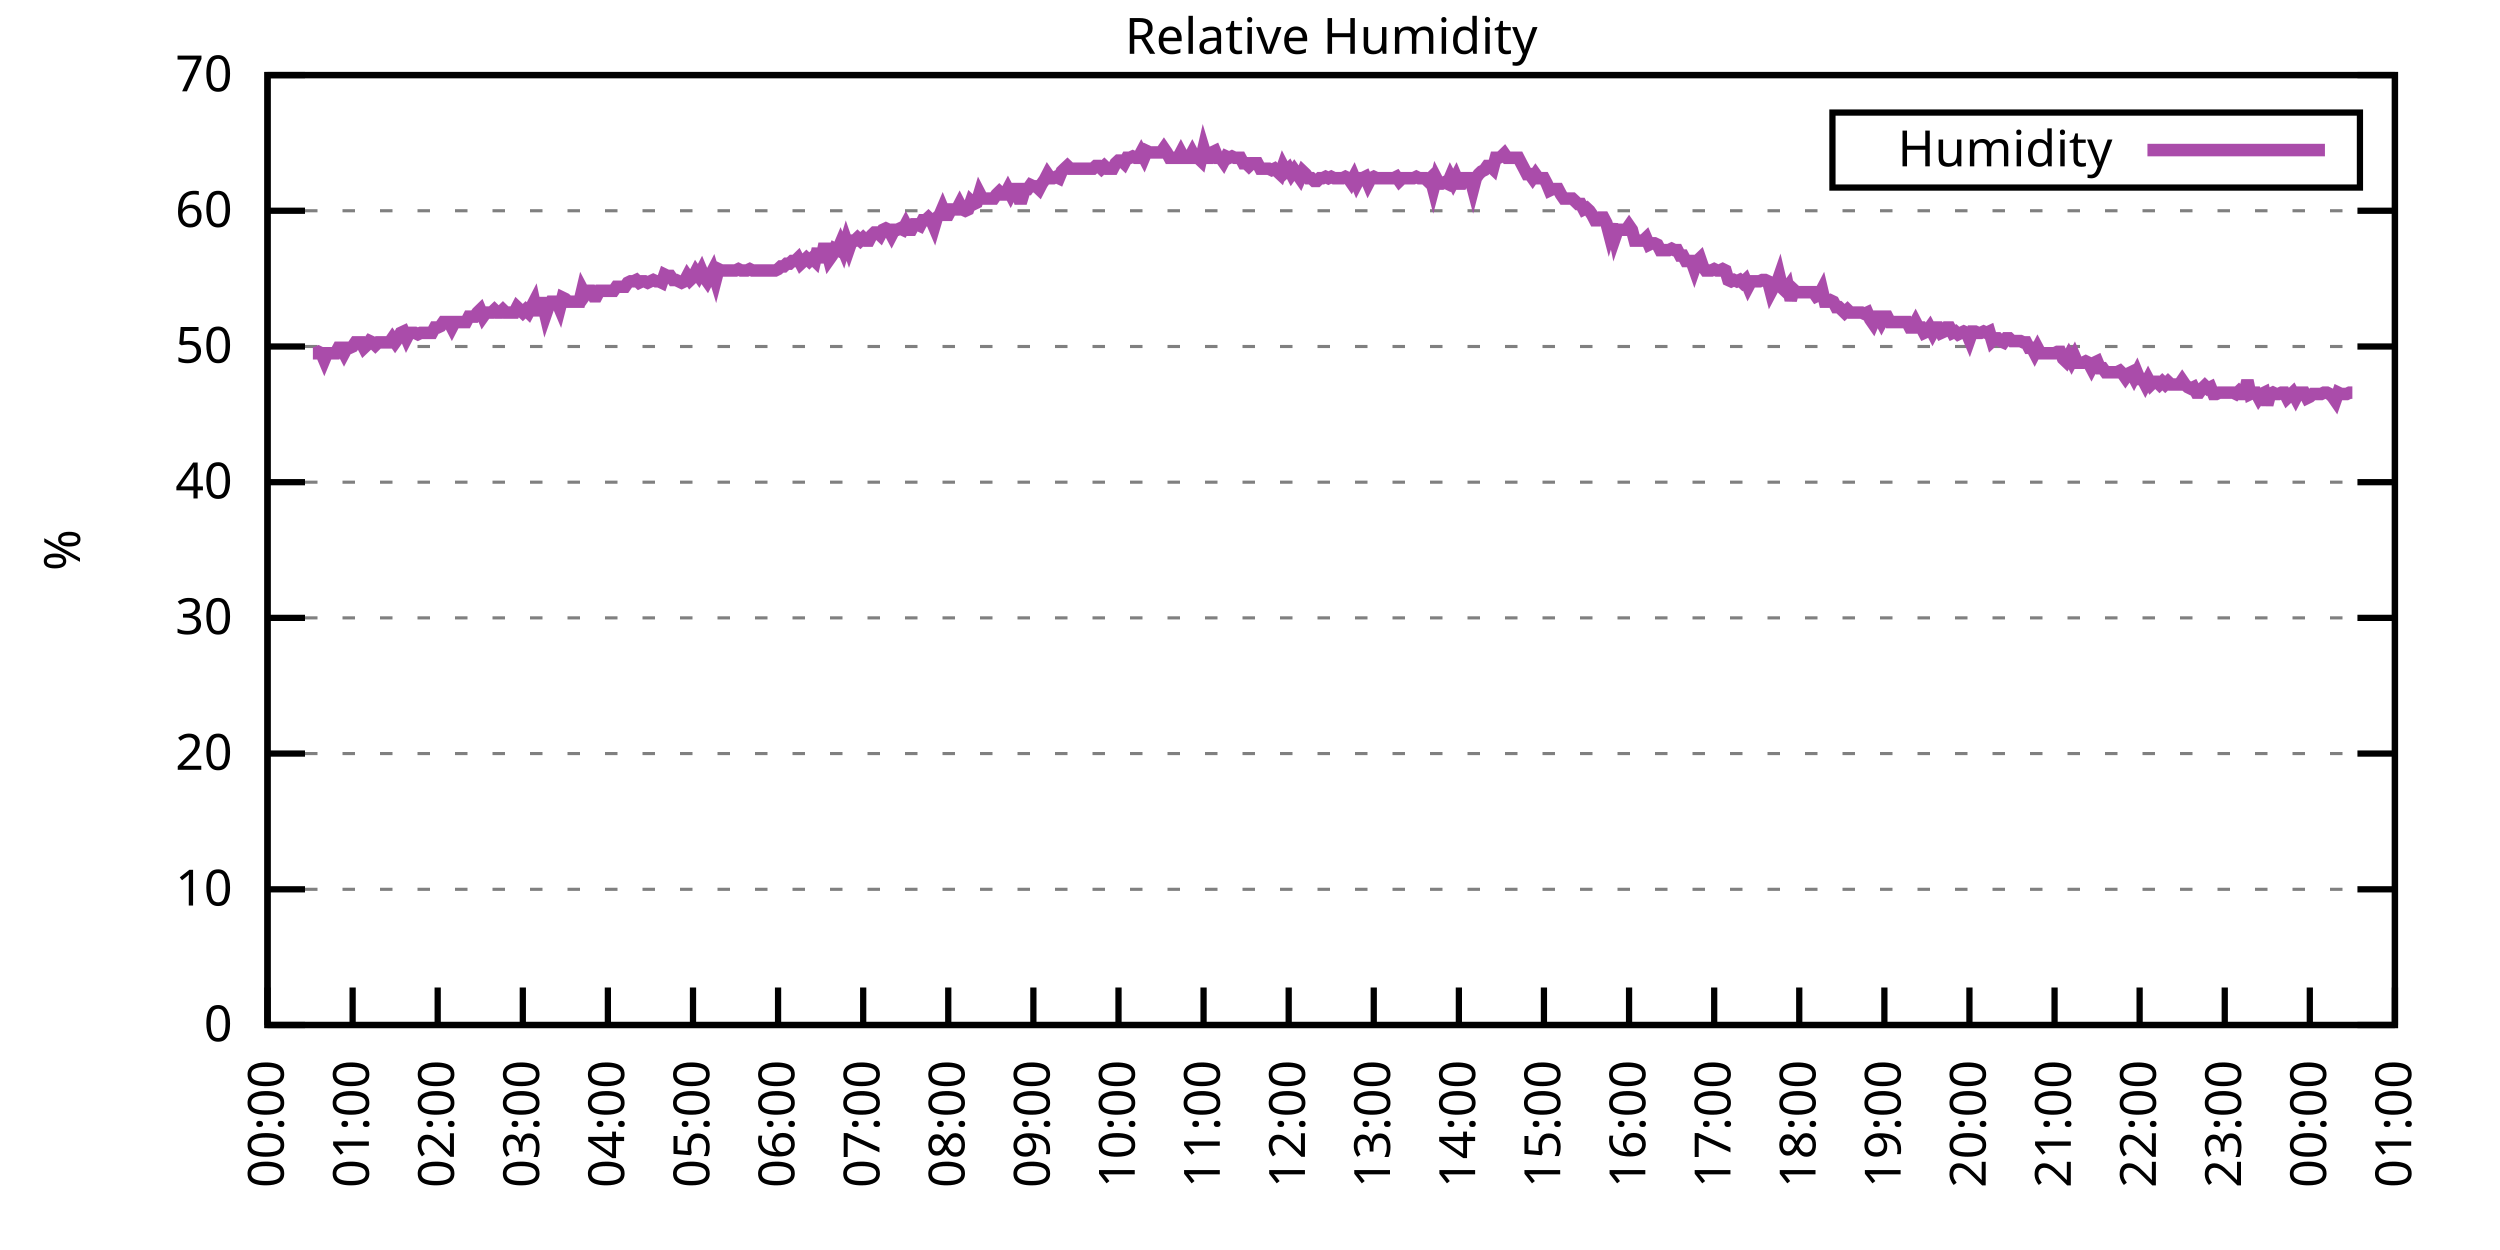
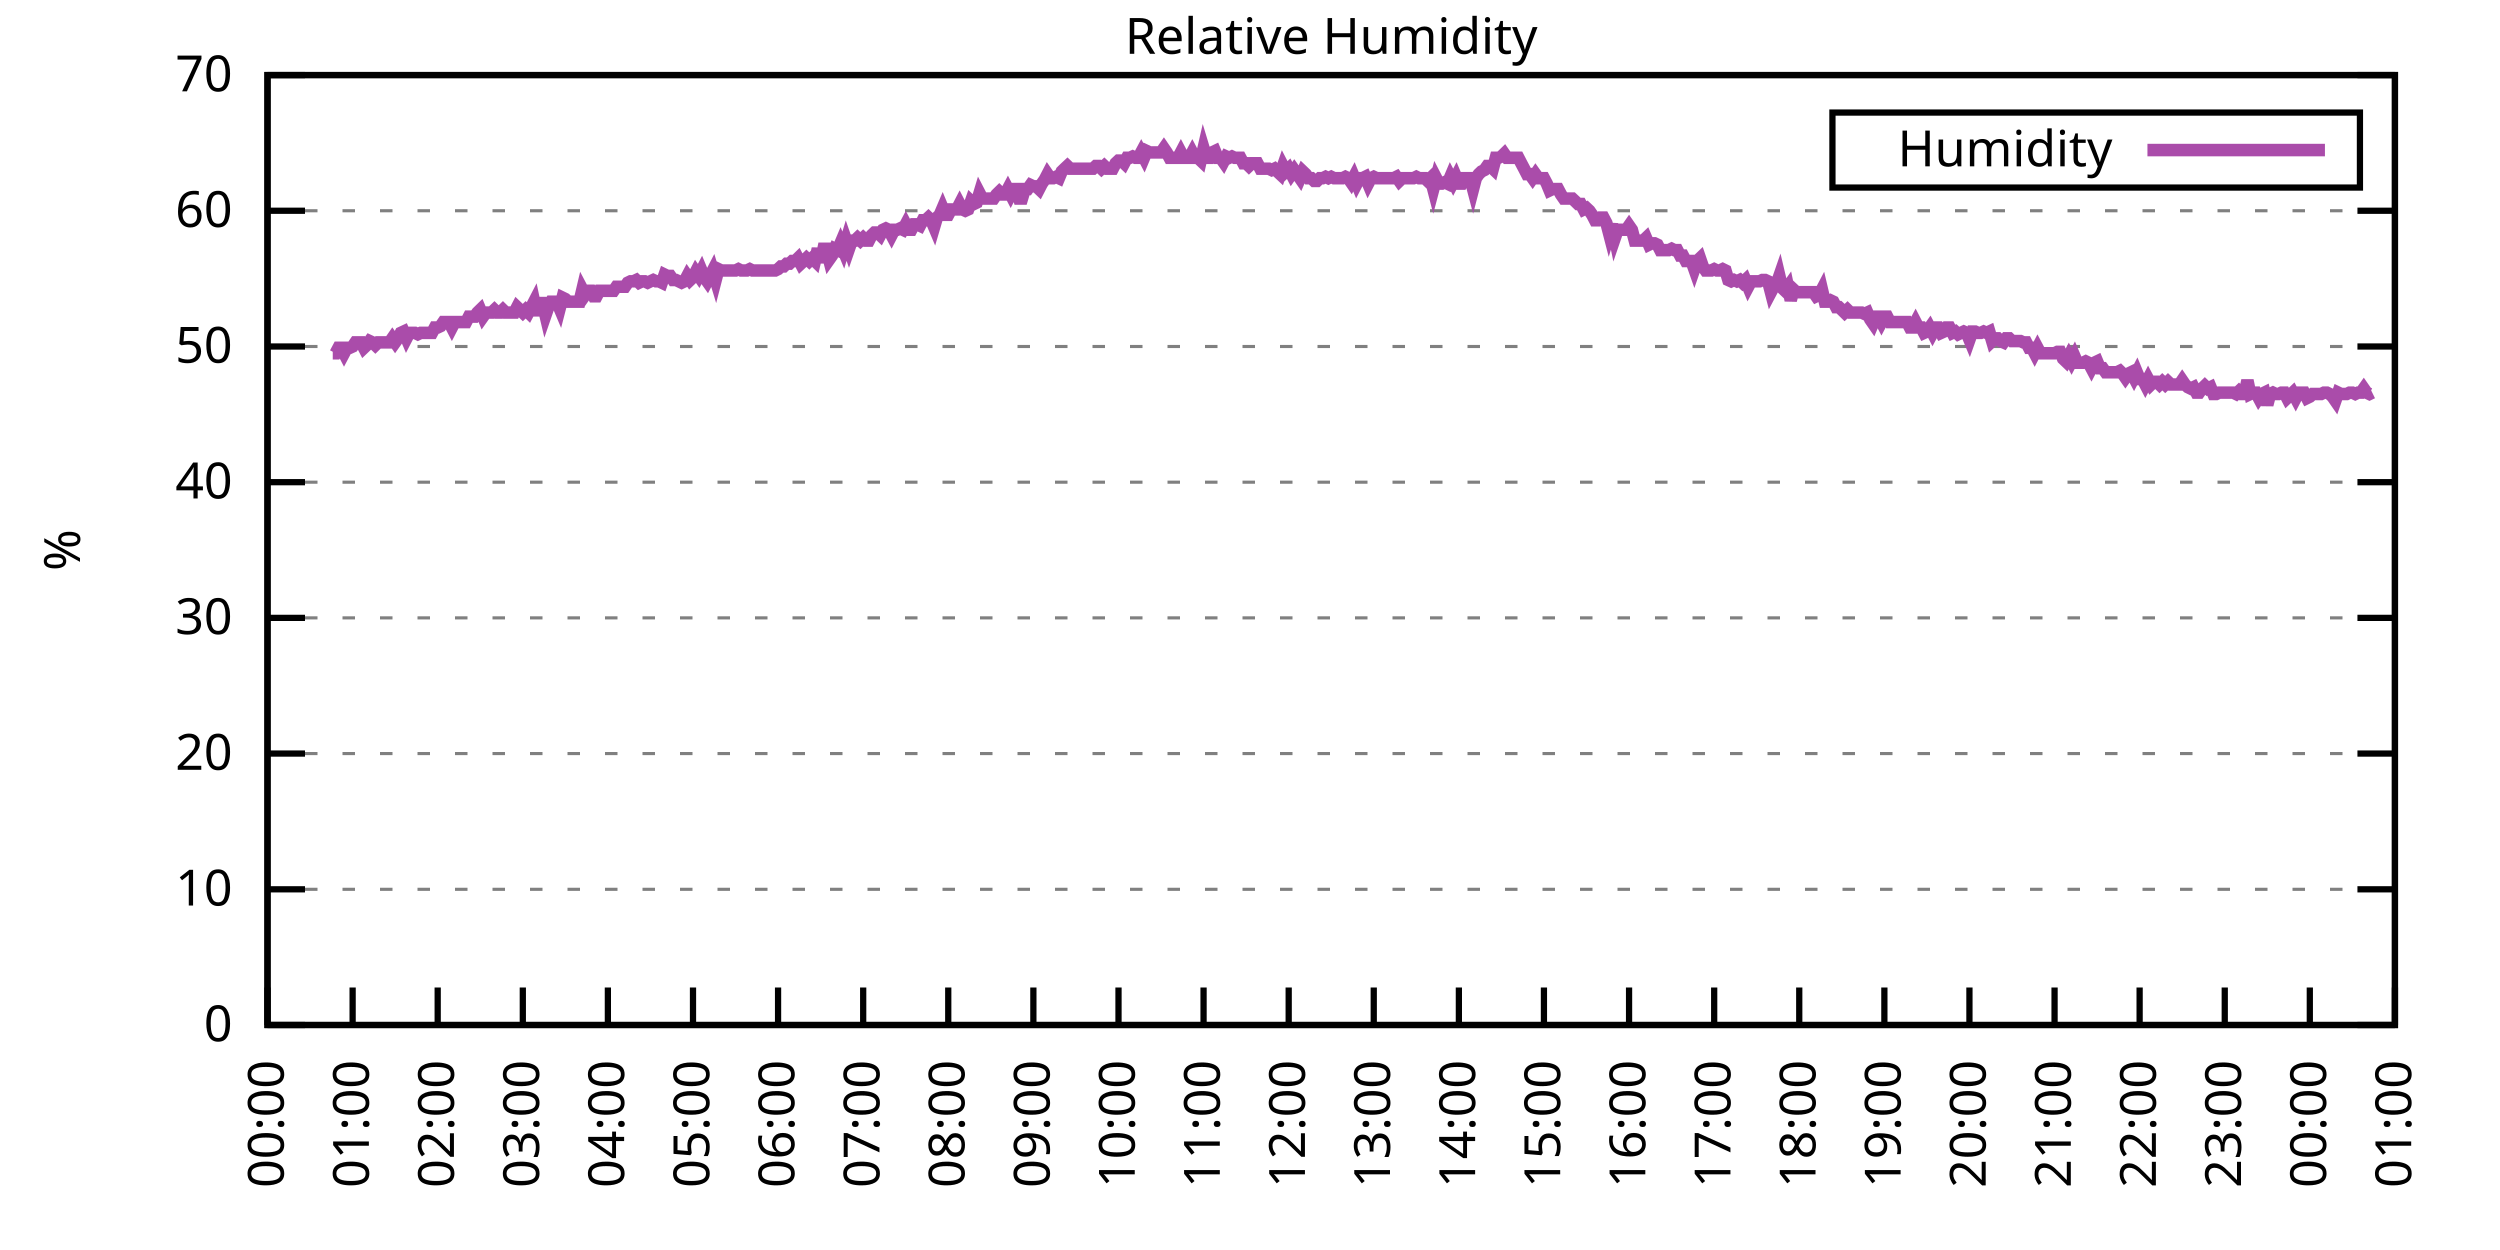
<svg xmlns="http://www.w3.org/2000/svg" xmlns:xlink="http://www.w3.org/1999/xlink" width="400" height="200" viewBox="0 0 400 200">
  <g id="gnuplot_canvas">
    <rect x="0" y="0" width="400" height="200" fill="none" />
    <defs>
      <circle id="gpDot" r="0.5" stroke-width="0.5" stroke="currentColor" />
      <path id="gpPt0" stroke-width="0.333" stroke="currentColor" d="M-1,0 h2 M0,-1 v2" />
      <path id="gpPt1" stroke-width="0.333" stroke="currentColor" d="M-1,-1 L1,1 M1,-1 L-1,1" />
      <path id="gpPt2" stroke-width="0.333" stroke="currentColor" d="M-1,0 L1,0 M0,-1 L0,1 M-1,-1 L1,1 M-1,1 L1,-1" />
      <rect id="gpPt3" stroke-width="0.333" stroke="currentColor" x="-1" y="-1" width="2" height="2" />
      <rect id="gpPt4" stroke-width="0.333" stroke="currentColor" fill="currentColor" x="-1" y="-1" width="2" height="2" />
      <circle id="gpPt5" stroke-width="0.333" stroke="currentColor" cx="0" cy="0" r="1" />
      <use xlink:href="#gpPt5" id="gpPt6" fill="currentColor" stroke="none" />
      <path id="gpPt7" stroke-width="0.333" stroke="currentColor" d="M0,-1.33 L-1.33,0.67 L1.33,0.67 z" />
      <use xlink:href="#gpPt7" id="gpPt8" fill="currentColor" stroke="none" />
      <use xlink:href="#gpPt7" id="gpPt9" stroke="currentColor" transform="rotate(180)" />
      <use xlink:href="#gpPt9" id="gpPt10" fill="currentColor" stroke="none" />
      <use xlink:href="#gpPt3" id="gpPt11" stroke="currentColor" transform="rotate(45)" />
      <use xlink:href="#gpPt11" id="gpPt12" fill="currentColor" stroke="none" />
      <path id="gpPt13" stroke-width="0.333" stroke="currentColor" d="M0,1.330 L1.265,0.411 L0.782,-1.067 L-0.782,-1.076 L-1.265,0.411 z" />
      <use xlink:href="#gpPt13" id="gpPt14" fill="currentColor" stroke="none" />
      <filter id="textbox" filterUnits="objectBoundingBox" x="0" y="0" height="1" width="1">
        <feFlood flood-color="white" flood-opacity="1" result="bgnd" />
        <feComposite in="SourceGraphic" in2="bgnd" operator="atop" />
      </filter>
      <filter id="greybox" filterUnits="objectBoundingBox" x="0" y="0" height="1" width="1">
        <feFlood flood-color="lightgrey" flood-opacity="1" result="grey" />
        <feComposite in="SourceGraphic" in2="grey" operator="atop" />
      </filter>
    </defs>
    <g fill="none" color="white" stroke="currentColor" stroke-width="1.00" stroke-linecap="butt" stroke-linejoin="miter">
</g>
    <g fill="none" color="black" stroke="currentColor" stroke-width="1.00" stroke-linecap="butt" stroke-linejoin="miter">
      <g stroke="none" shape-rendering="crispEdges">
        <polygon fill="rgb(255, 255, 255)" points="42.80,164.00 383.18,164.00 383.18,12.02 42.80,12.02 " />
      </g>
    </g>
    <g fill="none" color="black" stroke="currentColor" stroke-width="1.00" stroke-linecap="butt" stroke-linejoin="miter">
</g>
    <g fill="none" color="black" stroke="black" stroke-width="0.50" stroke-linecap="butt" stroke-linejoin="miter">
</g>
    <g fill="none" color="gray" stroke="currentColor" stroke-width="0.50" stroke-linecap="butt" stroke-linejoin="miter">
      <path stroke="gray" stroke-dasharray="2,4" class="gridline" d="M42.80,164.00 L383.19,164.00  " />
    </g>
    <g fill="none" color="gray" stroke="gray" stroke-width="1.00" stroke-linecap="butt" stroke-linejoin="miter">
</g>
    <g fill="none" color="black" stroke="currentColor" stroke-width="1.00" stroke-linecap="butt" stroke-linejoin="miter">
      <path stroke="black" d="M42.80,164.00 L48.80,164.00 M383.19,164.00 L377.19,164.00  " />
      <g transform="translate(37.20,166.60)" stroke="none" fill="black" font-family="Sans" font-size="8.00" text-anchor="end">
        <text>
          <tspan font-family="Sans"> 0</tspan>
        </text>
      </g>
    </g>
    <g fill="none" color="black" stroke="currentColor" stroke-width="1.00" stroke-linecap="butt" stroke-linejoin="miter">
</g>
    <g fill="none" color="black" stroke="black" stroke-width="0.50" stroke-linecap="butt" stroke-linejoin="miter">
</g>
    <g fill="none" color="gray" stroke="currentColor" stroke-width="0.50" stroke-linecap="butt" stroke-linejoin="miter">
      <path stroke="gray" stroke-dasharray="2,4" class="gridline" d="M42.80,142.29 L383.19,142.29  " />
    </g>
    <g fill="none" color="gray" stroke="gray" stroke-width="1.00" stroke-linecap="butt" stroke-linejoin="miter">
</g>
    <g fill="none" color="black" stroke="currentColor" stroke-width="1.00" stroke-linecap="butt" stroke-linejoin="miter">
      <path stroke="black" d="M42.80,142.29 L48.80,142.29 M383.19,142.29 L377.19,142.29  " />
      <g transform="translate(37.20,144.89)" stroke="none" fill="black" font-family="Sans" font-size="8.00" text-anchor="end">
        <text>
          <tspan font-family="Sans"> 10</tspan>
        </text>
      </g>
    </g>
    <g fill="none" color="black" stroke="currentColor" stroke-width="1.00" stroke-linecap="butt" stroke-linejoin="miter">
</g>
    <g fill="none" color="black" stroke="black" stroke-width="0.50" stroke-linecap="butt" stroke-linejoin="miter">
</g>
    <g fill="none" color="gray" stroke="currentColor" stroke-width="0.50" stroke-linecap="butt" stroke-linejoin="miter">
      <path stroke="gray" stroke-dasharray="2,4" class="gridline" d="M42.80,120.57 L383.19,120.57  " />
    </g>
    <g fill="none" color="gray" stroke="gray" stroke-width="1.00" stroke-linecap="butt" stroke-linejoin="miter">
</g>
    <g fill="none" color="black" stroke="currentColor" stroke-width="1.00" stroke-linecap="butt" stroke-linejoin="miter">
      <path stroke="black" d="M42.80,120.57 L48.80,120.57 M383.19,120.57 L377.19,120.57  " />
      <g transform="translate(37.20,123.17)" stroke="none" fill="black" font-family="Sans" font-size="8.00" text-anchor="end">
        <text>
          <tspan font-family="Sans"> 20</tspan>
        </text>
      </g>
    </g>
    <g fill="none" color="black" stroke="currentColor" stroke-width="1.00" stroke-linecap="butt" stroke-linejoin="miter">
</g>
    <g fill="none" color="black" stroke="black" stroke-width="0.50" stroke-linecap="butt" stroke-linejoin="miter">
</g>
    <g fill="none" color="gray" stroke="currentColor" stroke-width="0.50" stroke-linecap="butt" stroke-linejoin="miter">
      <path stroke="gray" stroke-dasharray="2,4" class="gridline" d="M42.80,98.86 L383.19,98.86  " />
    </g>
    <g fill="none" color="gray" stroke="gray" stroke-width="1.00" stroke-linecap="butt" stroke-linejoin="miter">
</g>
    <g fill="none" color="black" stroke="currentColor" stroke-width="1.00" stroke-linecap="butt" stroke-linejoin="miter">
      <path stroke="black" d="M42.80,98.86 L48.80,98.86 M383.19,98.86 L377.19,98.86  " />
      <g transform="translate(37.20,101.46)" stroke="none" fill="black" font-family="Sans" font-size="8.00" text-anchor="end">
        <text>
          <tspan font-family="Sans"> 30</tspan>
        </text>
      </g>
    </g>
    <g fill="none" color="black" stroke="currentColor" stroke-width="1.00" stroke-linecap="butt" stroke-linejoin="miter">
</g>
    <g fill="none" color="black" stroke="black" stroke-width="0.50" stroke-linecap="butt" stroke-linejoin="miter">
</g>
    <g fill="none" color="gray" stroke="currentColor" stroke-width="0.50" stroke-linecap="butt" stroke-linejoin="miter">
      <path stroke="gray" stroke-dasharray="2,4" class="gridline" d="M42.80,77.15 L383.19,77.15  " />
    </g>
    <g fill="none" color="gray" stroke="gray" stroke-width="1.00" stroke-linecap="butt" stroke-linejoin="miter">
</g>
    <g fill="none" color="black" stroke="currentColor" stroke-width="1.00" stroke-linecap="butt" stroke-linejoin="miter">
      <path stroke="black" d="M42.80,77.15 L48.80,77.15 M383.19,77.15 L377.19,77.15  " />
      <g transform="translate(37.20,79.75)" stroke="none" fill="black" font-family="Sans" font-size="8.00" text-anchor="end">
        <text>
          <tspan font-family="Sans"> 40</tspan>
        </text>
      </g>
    </g>
    <g fill="none" color="black" stroke="currentColor" stroke-width="1.00" stroke-linecap="butt" stroke-linejoin="miter">
</g>
    <g fill="none" color="black" stroke="black" stroke-width="0.50" stroke-linecap="butt" stroke-linejoin="miter">
</g>
    <g fill="none" color="gray" stroke="currentColor" stroke-width="0.50" stroke-linecap="butt" stroke-linejoin="miter">
      <path stroke="gray" stroke-dasharray="2,4" class="gridline" d="M42.80,55.44 L383.19,55.44  " />
    </g>
    <g fill="none" color="gray" stroke="gray" stroke-width="1.00" stroke-linecap="butt" stroke-linejoin="miter">
</g>
    <g fill="none" color="black" stroke="currentColor" stroke-width="1.00" stroke-linecap="butt" stroke-linejoin="miter">
      <path stroke="black" d="M42.80,55.44 L48.80,55.44 M383.19,55.44 L377.19,55.44  " />
      <g transform="translate(37.20,58.04)" stroke="none" fill="black" font-family="Sans" font-size="8.00" text-anchor="end">
        <text>
          <tspan font-family="Sans"> 50</tspan>
        </text>
      </g>
    </g>
    <g fill="none" color="black" stroke="currentColor" stroke-width="1.00" stroke-linecap="butt" stroke-linejoin="miter">
</g>
    <g fill="none" color="black" stroke="black" stroke-width="0.50" stroke-linecap="butt" stroke-linejoin="miter">
</g>
    <g fill="none" color="gray" stroke="currentColor" stroke-width="0.50" stroke-linecap="butt" stroke-linejoin="miter">
      <path stroke="gray" stroke-dasharray="2,4" class="gridline" d="M42.80,33.72 L383.19,33.72  " />
    </g>
    <g fill="none" color="gray" stroke="gray" stroke-width="1.00" stroke-linecap="butt" stroke-linejoin="miter">
</g>
    <g fill="none" color="black" stroke="currentColor" stroke-width="1.00" stroke-linecap="butt" stroke-linejoin="miter">
      <path stroke="black" d="M42.80,33.72 L48.80,33.72 M383.19,33.72 L377.19,33.72  " />
      <g transform="translate(37.20,36.32)" stroke="none" fill="black" font-family="Sans" font-size="8.00" text-anchor="end">
        <text>
          <tspan font-family="Sans"> 60</tspan>
        </text>
      </g>
    </g>
    <g fill="none" color="black" stroke="currentColor" stroke-width="1.00" stroke-linecap="butt" stroke-linejoin="miter">
</g>
    <g fill="none" color="black" stroke="black" stroke-width="0.50" stroke-linecap="butt" stroke-linejoin="miter">
</g>
    <g fill="none" color="gray" stroke="currentColor" stroke-width="0.50" stroke-linecap="butt" stroke-linejoin="miter">
      <path stroke="gray" stroke-dasharray="2,4" class="gridline" d="M42.80,12.01 L383.19,12.01  " />
    </g>
    <g fill="none" color="gray" stroke="gray" stroke-width="1.00" stroke-linecap="butt" stroke-linejoin="miter">
</g>
    <g fill="none" color="black" stroke="currentColor" stroke-width="1.00" stroke-linecap="butt" stroke-linejoin="miter">
      <path stroke="black" d="M42.80,12.01 L48.80,12.01 M383.19,12.01 L377.19,12.01  " />
      <g transform="translate(37.20,14.61)" stroke="none" fill="black" font-family="Sans" font-size="8.00" text-anchor="end">
        <text>
          <tspan font-family="Sans"> 70</tspan>
        </text>
      </g>
    </g>
    <g fill="none" color="black" stroke="currentColor" stroke-width="1.00" stroke-linecap="butt" stroke-linejoin="miter">
      <path stroke="black" d="M42.80,164.00 L42.80,158.00  " />
      <g transform="translate(45.40,169.60) rotate(270.00)" stroke="none" fill="black" font-family="Sans" font-size="8.00" text-anchor="end">
        <text>
          <tspan font-family="Sans">00:00</tspan>
        </text>
      </g>
    </g>
    <g fill="none" color="black" stroke="currentColor" stroke-width="1.00" stroke-linecap="butt" stroke-linejoin="miter">
      <path stroke="black" d="M56.42,164.00 L56.42,158.00  " />
      <g transform="translate(59.02,169.60) rotate(270.00)" stroke="none" fill="black" font-family="Sans" font-size="8.00" text-anchor="end">
        <text>
          <tspan font-family="Sans">01:00</tspan>
        </text>
      </g>
    </g>
    <g fill="none" color="black" stroke="currentColor" stroke-width="1.00" stroke-linecap="butt" stroke-linejoin="miter">
      <path stroke="black" d="M70.03,164.00 L70.03,158.00  " />
      <g transform="translate(72.63,169.60) rotate(270.00)" stroke="none" fill="black" font-family="Sans" font-size="8.00" text-anchor="end">
        <text>
          <tspan font-family="Sans">02:00</tspan>
        </text>
      </g>
    </g>
    <g fill="none" color="black" stroke="currentColor" stroke-width="1.00" stroke-linecap="butt" stroke-linejoin="miter">
      <path stroke="black" d="M83.65,164.00 L83.65,158.00  " />
      <g transform="translate(86.25,169.60) rotate(270.00)" stroke="none" fill="black" font-family="Sans" font-size="8.00" text-anchor="end">
        <text>
          <tspan font-family="Sans">03:00</tspan>
        </text>
      </g>
    </g>
    <g fill="none" color="black" stroke="currentColor" stroke-width="1.00" stroke-linecap="butt" stroke-linejoin="miter">
      <path stroke="black" d="M97.26,164.00 L97.26,158.00  " />
      <g transform="translate(99.86,169.60) rotate(270.00)" stroke="none" fill="black" font-family="Sans" font-size="8.00" text-anchor="end">
        <text>
          <tspan font-family="Sans">04:00</tspan>
        </text>
      </g>
    </g>
    <g fill="none" color="black" stroke="currentColor" stroke-width="1.00" stroke-linecap="butt" stroke-linejoin="miter">
      <path stroke="black" d="M110.88,164.00 L110.88,158.00  " />
      <g transform="translate(113.48,169.60) rotate(270.00)" stroke="none" fill="black" font-family="Sans" font-size="8.00" text-anchor="end">
        <text>
          <tspan font-family="Sans">05:00</tspan>
        </text>
      </g>
    </g>
    <g fill="none" color="black" stroke="currentColor" stroke-width="1.00" stroke-linecap="butt" stroke-linejoin="miter">
      <path stroke="black" d="M124.49,164.00 L124.49,158.00  " />
      <g transform="translate(127.09,169.60) rotate(270.00)" stroke="none" fill="black" font-family="Sans" font-size="8.00" text-anchor="end">
        <text>
          <tspan font-family="Sans">06:00</tspan>
        </text>
      </g>
    </g>
    <g fill="none" color="black" stroke="currentColor" stroke-width="1.00" stroke-linecap="butt" stroke-linejoin="miter">
      <path stroke="black" d="M138.11,164.00 L138.11,158.00  " />
      <g transform="translate(140.71,169.60) rotate(270.00)" stroke="none" fill="black" font-family="Sans" font-size="8.00" text-anchor="end">
        <text>
          <tspan font-family="Sans">07:00</tspan>
        </text>
      </g>
    </g>
    <g fill="none" color="black" stroke="currentColor" stroke-width="1.00" stroke-linecap="butt" stroke-linejoin="miter">
      <path stroke="black" d="M151.72,164.00 L151.72,158.00  " />
      <g transform="translate(154.32,169.60) rotate(270.00)" stroke="none" fill="black" font-family="Sans" font-size="8.00" text-anchor="end">
        <text>
          <tspan font-family="Sans">08:00</tspan>
        </text>
      </g>
    </g>
    <g fill="none" color="black" stroke="currentColor" stroke-width="1.00" stroke-linecap="butt" stroke-linejoin="miter">
      <path stroke="black" d="M165.34,164.00 L165.34,158.00  " />
      <g transform="translate(167.94,169.60) rotate(270.00)" stroke="none" fill="black" font-family="Sans" font-size="8.00" text-anchor="end">
        <text>
          <tspan font-family="Sans">09:00</tspan>
        </text>
      </g>
    </g>
    <g fill="none" color="black" stroke="currentColor" stroke-width="1.00" stroke-linecap="butt" stroke-linejoin="miter">
      <path stroke="black" d="M178.96,164.00 L178.96,158.00  " />
      <g transform="translate(181.56,169.60) rotate(270.00)" stroke="none" fill="black" font-family="Sans" font-size="8.00" text-anchor="end">
        <text>
          <tspan font-family="Sans">10:00</tspan>
        </text>
      </g>
    </g>
    <g fill="none" color="black" stroke="currentColor" stroke-width="1.00" stroke-linecap="butt" stroke-linejoin="miter">
      <path stroke="black" d="M192.57,164.00 L192.57,158.00  " />
      <g transform="translate(195.17,169.60) rotate(270.00)" stroke="none" fill="black" font-family="Sans" font-size="8.00" text-anchor="end">
        <text>
          <tspan font-family="Sans">11:00</tspan>
        </text>
      </g>
    </g>
    <g fill="none" color="black" stroke="currentColor" stroke-width="1.00" stroke-linecap="butt" stroke-linejoin="miter">
      <path stroke="black" d="M206.19,164.00 L206.19,158.00  " />
      <g transform="translate(208.79,169.60) rotate(270.00)" stroke="none" fill="black" font-family="Sans" font-size="8.00" text-anchor="end">
        <text>
          <tspan font-family="Sans">12:00</tspan>
        </text>
      </g>
    </g>
    <g fill="none" color="black" stroke="currentColor" stroke-width="1.00" stroke-linecap="butt" stroke-linejoin="miter">
      <path stroke="black" d="M219.80,164.00 L219.80,158.00  " />
      <g transform="translate(222.40,169.60) rotate(270.00)" stroke="none" fill="black" font-family="Sans" font-size="8.00" text-anchor="end">
        <text>
          <tspan font-family="Sans">13:00</tspan>
        </text>
      </g>
    </g>
    <g fill="none" color="black" stroke="currentColor" stroke-width="1.00" stroke-linecap="butt" stroke-linejoin="miter">
      <path stroke="black" d="M233.42,164.00 L233.42,158.00  " />
      <g transform="translate(236.02,169.60) rotate(270.00)" stroke="none" fill="black" font-family="Sans" font-size="8.00" text-anchor="end">
        <text>
          <tspan font-family="Sans">14:00</tspan>
        </text>
      </g>
    </g>
    <g fill="none" color="black" stroke="currentColor" stroke-width="1.00" stroke-linecap="butt" stroke-linejoin="miter">
      <path stroke="black" d="M247.03,164.00 L247.03,158.00  " />
      <g transform="translate(249.63,169.60) rotate(270.00)" stroke="none" fill="black" font-family="Sans" font-size="8.00" text-anchor="end">
        <text>
          <tspan font-family="Sans">15:00</tspan>
        </text>
      </g>
    </g>
    <g fill="none" color="black" stroke="currentColor" stroke-width="1.00" stroke-linecap="butt" stroke-linejoin="miter">
      <path stroke="black" d="M260.65,164.00 L260.65,158.00  " />
      <g transform="translate(263.25,169.60) rotate(270.00)" stroke="none" fill="black" font-family="Sans" font-size="8.00" text-anchor="end">
        <text>
          <tspan font-family="Sans">16:00</tspan>
        </text>
      </g>
    </g>
    <g fill="none" color="black" stroke="currentColor" stroke-width="1.00" stroke-linecap="butt" stroke-linejoin="miter">
      <path stroke="black" d="M274.27,164.00 L274.27,158.00  " />
      <g transform="translate(276.87,169.60) rotate(270.00)" stroke="none" fill="black" font-family="Sans" font-size="8.00" text-anchor="end">
        <text>
          <tspan font-family="Sans">17:00</tspan>
        </text>
      </g>
    </g>
    <g fill="none" color="black" stroke="currentColor" stroke-width="1.00" stroke-linecap="butt" stroke-linejoin="miter">
      <path stroke="black" d="M287.88,164.00 L287.88,158.00  " />
      <g transform="translate(290.48,169.60) rotate(270.00)" stroke="none" fill="black" font-family="Sans" font-size="8.00" text-anchor="end">
        <text>
          <tspan font-family="Sans">18:00</tspan>
        </text>
      </g>
    </g>
    <g fill="none" color="black" stroke="currentColor" stroke-width="1.00" stroke-linecap="butt" stroke-linejoin="miter">
      <path stroke="black" d="M301.50,164.00 L301.50,158.00  " />
      <g transform="translate(304.10,169.60) rotate(270.00)" stroke="none" fill="black" font-family="Sans" font-size="8.00" text-anchor="end">
        <text>
          <tspan font-family="Sans">19:00</tspan>
        </text>
      </g>
    </g>
    <g fill="none" color="black" stroke="currentColor" stroke-width="1.00" stroke-linecap="butt" stroke-linejoin="miter">
      <path stroke="black" d="M315.11,164.00 L315.11,158.00  " />
      <g transform="translate(317.71,169.60) rotate(270.00)" stroke="none" fill="black" font-family="Sans" font-size="8.00" text-anchor="end">
        <text>
          <tspan font-family="Sans">20:00</tspan>
        </text>
      </g>
    </g>
    <g fill="none" color="black" stroke="currentColor" stroke-width="1.00" stroke-linecap="butt" stroke-linejoin="miter">
      <path stroke="black" d="M328.73,164.00 L328.73,158.00  " />
      <g transform="translate(331.33,169.60) rotate(270.00)" stroke="none" fill="black" font-family="Sans" font-size="8.00" text-anchor="end">
        <text>
          <tspan font-family="Sans">21:00</tspan>
        </text>
      </g>
    </g>
    <g fill="none" color="black" stroke="currentColor" stroke-width="1.00" stroke-linecap="butt" stroke-linejoin="miter">
      <path stroke="black" d="M342.34,164.00 L342.34,158.00  " />
      <g transform="translate(344.94,169.60) rotate(270.00)" stroke="none" fill="black" font-family="Sans" font-size="8.00" text-anchor="end">
        <text>
          <tspan font-family="Sans">22:00</tspan>
        </text>
      </g>
    </g>
    <g fill="none" color="black" stroke="currentColor" stroke-width="1.00" stroke-linecap="butt" stroke-linejoin="miter">
      <path stroke="black" d="M355.96,164.00 L355.96,158.00  " />
      <g transform="translate(358.56,169.60) rotate(270.00)" stroke="none" fill="black" font-family="Sans" font-size="8.00" text-anchor="end">
        <text>
          <tspan font-family="Sans">23:00</tspan>
        </text>
      </g>
    </g>
    <g fill="none" color="black" stroke="currentColor" stroke-width="1.00" stroke-linecap="butt" stroke-linejoin="miter">
      <path stroke="black" d="M369.57,164.00 L369.57,158.00  " />
      <g transform="translate(372.17,169.60) rotate(270.00)" stroke="none" fill="black" font-family="Sans" font-size="8.00" text-anchor="end">
        <text>
          <tspan font-family="Sans">00:00</tspan>
        </text>
      </g>
    </g>
    <g fill="none" color="black" stroke="currentColor" stroke-width="1.00" stroke-linecap="butt" stroke-linejoin="miter">
      <path stroke="black" d="M383.19,164.00 L383.19,158.00  " />
      <g transform="translate(385.79,169.60) rotate(270.00)" stroke="none" fill="black" font-family="Sans" font-size="8.00" text-anchor="end">
        <text>
          <tspan font-family="Sans">01:00</tspan>
        </text>
      </g>
    </g>
    <g fill="none" color="black" stroke="currentColor" stroke-width="1.00" stroke-linecap="butt" stroke-linejoin="miter">
</g>
    <g fill="none" color="black" stroke="currentColor" stroke-width="1.00" stroke-linecap="butt" stroke-linejoin="miter">
      <path stroke="black" d="M42.80,12.01 L42.80,164.00 L383.19,164.00 L383.19,12.01 L42.80,12.01 Z  " />
    </g>
    <g fill="none" color="black" stroke="currentColor" stroke-width="1.00" stroke-linecap="butt" stroke-linejoin="miter">
</g>
    <g fill="none" color="black" stroke="currentColor" stroke-width="1.00" stroke-linecap="butt" stroke-linejoin="miter">
      <path stroke="black" d="M293.19,30.01 L293.19,18.01 L377.59,18.01 L377.59,30.01 L293.19,30.01 Z  " />
    </g>
    <g id="Relative_Humidity_plot_1">
      <g fill="none" color="white" stroke="black" stroke-width="2.00" stroke-linecap="butt" stroke-linejoin="miter">
</g>
      <g fill="none" color="black" stroke="currentColor" stroke-width="2.00" stroke-linecap="butt" stroke-linejoin="miter">
        <g transform="translate(337.99,26.61)" stroke="none" fill="black" font-family="Sans" font-size="8.00" text-anchor="end">
          <text>
            <tspan font-family="Sans">Humidity</tspan>
          </text>
        </g>
      </g>
      <g fill="none" color="black" stroke="currentColor" stroke-width="2.00" stroke-linecap="butt" stroke-linejoin="miter">
-         <path stroke="rgb(170,  76, 170)" d="M343.59,24.01 L371.99,24.01 M50.06,56.52 L50.52,56.52 L50.97,56.30 L51.42,56.52 L51.88,57.61 L52.33,56.52   L52.78,56.52 L53.24,56.52 L53.69,56.52 L54.15,55.65 L54.60,55.65 L55.05,56.52 L55.51,55.65 L55.96,55.65   L56.42,55.44 L56.87,54.78 L57.32,54.78 L57.78,54.78 L58.23,55.65 L58.68,55.22 L59.14,54.57 L59.59,54.78   L60.05,55.22 L60.50,54.78 L60.95,54.78 L61.41,54.78 L61.86,54.78 L62.32,54.78 L62.77,54.13 L63.22,54.78   L63.68,54.13 L64.13,53.26 L64.58,53.05 L65.04,54.13 L65.49,53.26 L65.95,53.26 L66.40,53.26 L66.85,53.48   L67.31,53.26 L67.76,53.26 L68.22,53.26 L68.67,53.26 L69.12,53.26 L69.58,52.40 L70.03,52.40 L70.49,52.18   L70.94,51.53 L71.39,51.53 L71.85,51.53 L72.30,52.40 L72.75,51.53 L73.21,51.53 L73.66,51.53 L74.12,51.53   L74.57,51.53 L75.02,50.66 L75.48,50.66 L75.93,50.66 L76.39,50.01 L76.84,49.57 L77.29,50.66 L77.75,50.01   L78.20,50.01 L78.65,50.01 L79.11,49.57 L79.56,50.01 L80.02,50.01 L80.47,49.57 L80.92,50.01 L81.38,50.01   L81.83,50.01 L82.29,50.01 L82.74,49.14 L83.19,49.57 L83.65,50.01 L84.10,49.57 L84.55,50.01 L85.01,49.14   L85.46,48.27 L85.92,50.44 L86.37,48.49 L86.82,48.49 L87.28,50.44 L87.73,49.14 L88.19,48.27 L88.64,48.27   L89.09,48.27 L89.55,49.36 L90.00,47.62 L90.45,47.84 L90.91,48.27 L91.36,48.27 L91.82,48.27 L92.27,48.27   L92.72,48.27 L93.18,46.32 L93.63,47.18 L94.09,46.53 L94.54,46.53 L94.99,47.40 L95.45,47.40 L95.90,46.53   L96.35,46.53 L96.81,46.53 L97.26,46.53 L97.72,46.53 L98.17,46.53 L98.62,45.88 L99.08,45.88 L99.53,45.88   L99.99,45.88 L100.44,45.23 L100.89,45.01 L101.35,45.01 L101.80,44.80 L102.25,45.23 L102.71,45.01 L103.16,45.01   L103.62,45.23 L104.07,45.01 L104.52,44.80 L104.98,45.01 L105.43,45.01 L105.89,45.23 L106.34,43.93 L106.79,44.15   L107.25,44.15 L107.70,44.80 L108.15,44.80 L108.61,45.01 L109.06,45.23 L109.52,45.01 L109.97,44.15 L110.42,44.80   L110.88,44.36 L111.33,43.49 L111.79,44.15 L112.24,43.28 L112.69,44.36 L113.15,45.01 L113.60,44.15 L114.05,43.28   L114.51,44.80 L114.96,43.06 L115.42,43.28 L115.87,43.28 L116.32,43.28 L116.78,43.28 L117.23,43.28 L117.69,43.28   L118.14,43.06 L118.59,43.28 L119.05,43.28 L119.50,43.28 L119.96,43.06 L120.41,43.28 L120.86,43.28 L121.32,43.28   L121.77,43.28 L122.22,43.28 L122.68,43.28 L123.13,43.28 L123.59,43.28 L124.04,43.28 L124.49,43.06 L124.95,42.63   L125.40,42.63 L125.86,42.19 L126.31,42.19 L126.76,41.76 L127.22,41.76 L127.67,41.32 L128.12,42.19 L128.58,41.76   L129.03,41.32 L129.49,41.76 L129.94,41.32 L130.39,41.76 L130.85,39.80 L131.30,41.97 L131.76,39.80 L132.21,39.80   L132.66,41.54 L133.12,40.89 L133.57,39.80 L134.02,40.02 L134.48,38.93 L134.93,40.02 L135.39,38.50 L135.84,39.80   L136.29,38.50 L136.75,38.50 L137.20,38.07 L137.66,38.50 L138.11,38.07 L138.56,38.50 L139.02,38.50 L139.47,37.63   L139.92,37.20 L140.38,37.20 L140.83,37.63 L141.29,36.76 L141.74,36.55 L142.19,36.76 L142.65,37.63 L143.10,36.76   L143.56,36.76 L144.01,36.55 L144.46,36.76 L144.92,35.89 L145.37,36.76 L145.82,36.76 L146.28,35.89 L146.73,35.89   L147.19,36.11 L147.64,35.24 L148.09,35.24 L148.55,34.81 L149.00,35.24 L149.46,36.33 L149.91,34.81 L150.36,34.37   L150.82,33.29 L151.27,34.37 L151.72,34.37 L152.18,33.51 L152.63,33.51 L153.09,33.51 L153.54,32.64 L153.99,33.51   L154.45,33.72 L154.90,33.51 L155.36,32.20 L155.81,32.64 L156.26,32.42 L156.72,30.90 L157.17,31.77 L157.62,31.77   L158.08,31.77 L158.53,31.77 L158.99,31.77 L159.44,31.12 L159.89,30.68 L160.35,31.12 L160.80,31.12 L161.26,30.25   L161.71,31.12 L162.16,30.25 L162.62,30.25 L163.07,31.77 L163.52,31.77 L163.98,30.25 L164.43,30.25 L164.89,29.60   L165.34,29.81 L165.79,29.81 L166.25,30.25 L166.70,29.38 L167.16,28.73 L167.61,27.86 L168.06,28.51 L168.52,28.51   L168.97,28.29 L169.43,28.51 L169.88,27.43 L170.33,26.99 L170.79,26.56 L171.24,26.99 L171.69,26.99 L172.15,26.99   L172.60,26.99 L173.06,26.99 L173.51,26.99 L173.96,26.99 L174.42,26.99 L174.87,26.99 L175.33,26.56 L175.78,26.56   L176.23,26.99 L176.69,26.56 L177.14,26.99 L177.59,26.99 L178.05,26.99 L178.50,26.12 L178.96,25.69 L179.41,25.69   L179.86,26.12 L180.32,25.25 L180.77,25.25 L181.23,25.04 L181.68,25.25 L182.13,25.25 L182.59,24.39 L183.04,25.25   L183.49,24.17 L183.95,24.39 L184.40,24.39 L184.86,24.39 L185.31,24.39 L185.76,24.39 L186.22,23.73 L186.67,24.39   L187.13,25.25 L187.58,25.25 L188.03,25.25 L188.49,25.25 L188.94,24.39 L189.39,25.25 L189.85,25.25 L190.30,25.25   L190.76,24.39 L191.21,25.25 L191.66,25.25 L192.12,25.69 L192.57,23.73 L193.03,25.25 L193.48,25.25 L193.93,24.39   L194.39,24.17 L194.84,25.25 L195.29,25.25 L195.75,25.91 L196.20,25.04 L196.66,25.25 L197.11,25.04 L197.56,25.25   L198.02,25.25 L198.47,25.25 L198.93,26.12 L199.38,26.12 L199.83,26.56 L200.29,26.12 L200.74,26.12 L201.19,26.12   L201.65,26.99 L202.10,26.99 L202.56,26.99 L203.01,26.99 L203.46,27.21 L203.92,26.99 L204.37,27.43 L204.83,27.86   L205.28,26.56 L205.73,27.43 L206.19,26.99 L206.64,27.86 L207.09,27.21 L207.55,27.86 L208.00,28.51 L208.46,27.43   L208.91,27.86 L209.36,28.51 L209.82,28.51 L210.27,28.95 L210.73,28.95 L211.18,28.51 L211.63,28.51 L212.09,28.29   L212.54,28.51 L213.00,28.29 L213.45,28.51 L213.90,28.51 L214.36,28.51 L214.81,28.51 L215.26,28.29 L215.72,28.51   L216.17,29.16 L216.63,28.29 L217.08,29.38 L217.53,28.51 L217.99,28.51 L218.44,28.29 L218.90,29.38 L219.35,28.51   L219.80,28.29 L220.26,28.51 L220.71,28.51 L221.16,28.51 L221.62,28.51 L222.07,28.51 L222.53,28.51 L222.98,28.51   L223.43,28.29 L223.89,28.95 L224.34,28.51 L224.80,28.51 L225.25,28.51 L225.70,28.51 L226.16,28.51 L226.61,28.29   L227.06,28.51 L227.52,28.51 L227.97,28.51 L228.43,28.95 L228.88,28.51 L229.33,30.25 L229.79,28.51 L230.24,29.38   L230.70,29.38 L231.15,29.16 L231.60,29.38 L232.06,28.29 L232.51,29.16 L232.96,28.29 L233.42,29.38 L233.87,29.38   L234.33,28.51 L234.78,28.51 L235.23,28.51 L235.69,30.25 L236.14,28.51 L236.60,27.86 L237.05,27.43 L237.50,27.21   L237.96,26.56 L238.41,26.56 L238.86,26.99 L239.32,25.25 L239.77,25.25 L240.23,25.04 L240.68,24.60 L241.13,25.25   L241.59,25.25 L242.04,25.25 L242.50,25.25 L242.95,25.25 L243.40,26.12 L243.86,26.99 L244.31,27.86 L244.76,27.86   L245.22,28.51 L245.67,27.86 L246.13,28.51 L246.58,28.51 L247.03,28.51 L247.49,29.38 L247.94,30.47 L248.40,30.25   L248.85,30.25 L249.30,30.25 L249.76,31.12 L250.21,31.77 L250.66,31.77 L251.12,31.77 L251.57,31.77 L252.03,32.20   L252.48,32.64 L252.93,32.64 L253.39,33.51 L253.84,33.29 L254.30,33.72 L254.75,34.37 L255.20,35.24 L255.66,35.24   L256.11,34.81 L256.56,34.81 L257.02,35.68 L257.47,37.41 L257.93,35.89 L258.38,38.07 L258.83,36.76 L259.29,36.76   L259.74,36.76 L260.20,36.76 L260.65,36.11 L261.10,36.76 L261.56,38.50 L262.01,38.50 L262.47,38.50 L262.92,38.50   L263.37,38.07 L263.83,39.15 L264.28,38.93 L264.73,38.93 L265.19,39.15 L265.64,40.02 L266.10,40.02 L266.55,40.02   L267.00,40.02 L267.46,39.80 L267.91,40.02 L268.37,40.02 L268.82,40.89 L269.27,40.89 L269.73,41.76 L270.18,41.76   L270.63,41.76 L271.09,43.06 L271.54,41.76 L272.00,41.32 L272.45,42.63 L272.90,43.28 L273.36,43.28 L273.81,43.28   L274.27,43.06 L274.72,43.28 L275.17,43.28 L275.63,43.06 L276.08,43.28 L276.53,44.80 L276.99,45.01 L277.44,44.80   L277.90,45.01 L278.35,44.80 L278.80,45.23 L279.26,44.80 L279.71,45.88 L280.17,45.01 L280.62,45.01 L281.07,45.01   L281.53,45.01 L281.98,44.80 L282.43,44.80 L282.89,45.01 L283.34,46.75 L283.80,45.88 L284.25,45.45 L284.70,44.15   L285.16,46.10 L285.61,46.53 L286.07,45.88 L286.52,48.05 L286.97,46.32 L287.43,46.75 L287.88,46.75 L288.33,46.75   L288.79,46.75 L289.24,46.75 L289.70,46.75 L290.15,46.75 L290.60,47.40 L291.06,47.18 L291.51,46.32 L291.97,48.27   L292.42,48.27 L292.87,48.05 L293.33,48.27 L293.78,49.14 L294.23,49.14 L294.69,49.57 L295.14,50.01 L295.60,49.57   L296.05,50.01 L296.50,50.01 L296.96,50.01 L297.41,50.01 L297.87,50.01 L298.32,50.22 L298.77,50.01 L299.23,51.09   L299.68,51.74 L300.13,50.66 L300.59,50.66 L301.04,51.53 L301.50,50.66 L301.95,50.66 L302.40,51.53 L302.86,51.53   L303.31,51.53 L303.77,51.53 L304.22,51.53 L304.67,51.53 L305.13,51.53 L305.58,52.40 L306.03,52.40 L306.49,51.53   L306.94,52.40 L307.40,52.40 L307.85,53.26 L308.30,53.05 L308.76,52.40 L309.21,53.26 L309.67,52.40 L310.12,52.40   L310.57,53.26 L311.03,53.05 L311.48,52.40 L311.94,52.40 L312.39,53.26 L312.84,53.05 L313.30,53.48 L313.75,53.26   L314.20,53.05 L314.66,53.26 L315.11,54.35 L315.57,53.05 L316.02,53.05 L316.47,53.26 L316.93,53.26 L317.38,53.05   L317.84,53.26 L318.29,53.05 L318.74,54.57 L319.20,54.13 L319.65,54.13 L320.10,54.57 L320.56,54.78 L321.01,54.13   L321.47,54.13 L321.92,54.57 L322.37,54.57 L322.83,54.57 L323.28,54.57 L323.74,54.78 L324.19,54.78 L324.64,55.65   L325.10,55.65 L325.55,56.52 L326.00,55.65 L326.46,56.52 L326.91,56.52 L327.37,56.52 L327.82,56.52 L328.27,56.52   L328.73,56.52 L329.18,56.30 L329.64,56.30 L330.09,57.39 L330.54,57.82 L331.00,56.96 L331.45,57.82 L331.90,56.96   L332.36,58.04 L332.81,58.04 L333.27,58.04 L333.72,57.82 L334.17,58.04 L334.63,58.91 L335.08,58.04 L335.54,57.82   L335.99,58.91 L336.44,58.91 L336.90,59.56 L337.35,59.56 L337.80,59.56 L338.26,59.56 L338.71,59.56 L339.17,59.34   L339.62,59.78 L340.07,60.43 L340.53,59.78 L340.98,59.56 L341.44,60.43 L341.89,59.56 L342.34,60.65 L342.80,60.65   L343.25,61.52 L343.70,60.65 L344.16,61.52 L344.61,61.08 L345.07,61.08 L345.52,61.52 L345.97,61.08 L346.43,61.52   L346.88,61.08 L347.34,61.52 L347.79,61.52 L348.24,61.52 L348.70,61.52 L349.15,60.86 L349.60,61.52 L350.06,61.95   L350.51,62.17 L350.97,61.95 L351.42,62.82 L351.87,62.82 L352.33,62.17 L352.78,61.73 L353.24,62.17 L353.69,61.95   L354.14,63.04 L354.60,63.04 L355.05,62.82 L355.50,62.82 L355.96,62.82 L356.41,62.82 L356.87,62.82 L357.32,62.82   L357.77,63.04 L358.23,62.60 L358.68,63.04 L359.14,63.04 L359.59,60.86 L360.04,63.04 L360.50,62.82 L360.95,62.82   L361.41,63.69 L361.86,63.04 L362.31,62.82 L362.77,64.77 L363.22,63.04 L363.67,62.82 L364.13,63.04 L364.58,63.04   L365.04,62.82 L365.49,62.82 L365.94,63.69 L366.40,63.25 L366.85,62.82 L367.31,63.69 L367.76,62.82 L368.21,62.82   L368.67,62.82 L369.12,63.69 L369.57,63.47 L370.03,63.04 L370.48,63.04 L370.94,63.04 L371.39,63.04 L371.84,62.82   L372.30,62.82 L372.75,63.04 L373.21,63.47 L373.66,64.12 L374.11,62.82 L374.57,63.04 L375.02,63.04 L375.47,63.04   L375.93,62.82 L376.38,62.82  " />
+         <path stroke="rgb(170,  76, 170)" d="M343.59,24.01 L371.99,24.01 M53.24,56.52 L53.69,56.52 L54.15,55.65 L54.60,55.65 L55.05,56.52 L55.51,55.65   L55.96,55.65 L56.42,55.44 L56.87,54.78 L57.32,54.78 L57.78,54.78 L58.23,55.65 L58.68,55.22 L59.14,54.57   L59.59,54.78 L60.05,55.22 L60.50,54.78 L60.95,54.78 L61.41,54.78 L61.86,54.78 L62.32,54.78 L62.77,54.13   L63.22,54.78 L63.68,54.13 L64.13,53.26 L64.58,53.05 L65.04,54.13 L65.49,53.26 L65.95,53.26 L66.40,53.26   L66.85,53.48 L67.31,53.26 L67.76,53.26 L68.22,53.26 L68.67,53.26 L69.12,53.26 L69.58,52.40 L70.03,52.40   L70.49,52.18 L70.94,51.53 L71.39,51.53 L71.85,51.53 L72.30,52.40 L72.75,51.53 L73.21,51.53 L73.66,51.53   L74.12,51.53 L74.57,51.53 L75.02,50.66 L75.48,50.66 L75.93,50.66 L76.39,50.01 L76.84,49.57 L77.29,50.66   L77.75,50.01 L78.20,50.01 L78.65,50.01 L79.11,49.57 L79.56,50.01 L80.02,50.01 L80.47,49.57 L80.92,50.01   L81.38,50.01 L81.83,50.01 L82.29,50.01 L82.74,49.14 L83.19,49.57 L83.65,50.01 L84.10,49.57 L84.55,50.01   L85.01,49.14 L85.46,48.27 L85.92,50.44 L86.37,48.49 L86.82,48.49 L87.28,50.44 L87.73,49.14 L88.19,48.27   L88.64,48.27 L89.09,48.27 L89.55,49.36 L90.00,47.62 L90.45,47.84 L90.91,48.27 L91.36,48.27 L91.82,48.27   L92.27,48.27 L92.72,48.27 L93.18,46.32 L93.63,47.18 L94.09,46.53 L94.54,46.53 L94.99,47.40 L95.45,47.40   L95.90,46.53 L96.35,46.53 L96.81,46.53 L97.26,46.53 L97.72,46.53 L98.17,46.53 L98.62,45.88 L99.08,45.88   L99.53,45.88 L99.99,45.88 L100.44,45.23 L100.89,45.01 L101.35,45.01 L101.80,44.80 L102.25,45.23 L102.71,45.01   L103.16,45.01 L103.62,45.23 L104.07,45.01 L104.52,44.80 L104.98,45.01 L105.43,45.01 L105.89,45.23 L106.34,43.93   L106.79,44.15 L107.25,44.15 L107.70,44.80 L108.15,44.80 L108.61,45.01 L109.06,45.23 L109.52,45.01 L109.97,44.15   L110.42,44.80 L110.88,44.36 L111.33,43.49 L111.79,44.15 L112.24,43.28 L112.69,44.36 L113.15,45.01 L113.60,44.15   L114.05,43.28 L114.51,44.80 L114.96,43.06 L115.42,43.28 L115.87,43.28 L116.32,43.28 L116.78,43.28 L117.23,43.28   L117.69,43.28 L118.14,43.06 L118.59,43.28 L119.05,43.28 L119.50,43.28 L119.96,43.06 L120.41,43.28 L120.86,43.28   L121.32,43.28 L121.77,43.28 L122.22,43.28 L122.68,43.28 L123.13,43.28 L123.59,43.28 L124.04,43.28 L124.49,43.06   L124.95,42.63 L125.40,42.63 L125.86,42.19 L126.31,42.19 L126.76,41.76 L127.22,41.76 L127.67,41.32 L128.12,42.19   L128.58,41.76 L129.03,41.32 L129.49,41.76 L129.94,41.32 L130.39,41.76 L130.85,39.80 L131.30,41.97 L131.76,39.80   L132.21,39.80 L132.66,41.54 L133.12,40.89 L133.57,39.80 L134.02,40.02 L134.48,38.93 L134.93,40.02 L135.39,38.50   L135.84,39.80 L136.29,38.50 L136.75,38.50 L137.20,38.07 L137.66,38.50 L138.11,38.07 L138.56,38.50 L139.02,38.50   L139.47,37.63 L139.92,37.20 L140.38,37.20 L140.83,37.63 L141.29,36.76 L141.74,36.55 L142.19,36.76 L142.65,37.63   L143.10,36.76 L143.56,36.76 L144.01,36.55 L144.46,36.76 L144.92,35.89 L145.37,36.76 L145.82,36.76 L146.28,35.89   L146.73,35.89 L147.19,36.11 L147.64,35.24 L148.09,35.24 L148.55,34.81 L149.00,35.24 L149.46,36.33 L149.91,34.81   L150.36,34.37 L150.82,33.29 L151.27,34.37 L151.72,34.37 L152.18,33.51 L152.63,33.51 L153.09,33.51 L153.54,32.64   L153.99,33.51 L154.45,33.72 L154.90,33.51 L155.36,32.20 L155.81,32.64 L156.26,32.42 L156.72,30.90 L157.17,31.77   L157.62,31.77 L158.08,31.77 L158.53,31.77 L158.99,31.77 L159.44,31.12 L159.89,30.68 L160.35,31.12 L160.80,31.12   L161.26,30.25 L161.71,31.12 L162.16,30.25 L162.62,30.25 L163.07,31.77 L163.52,31.77 L163.98,30.25 L164.43,30.25   L164.89,29.60 L165.34,29.81 L165.79,29.81 L166.25,30.25 L166.70,29.38 L167.16,28.73 L167.61,27.86 L168.06,28.51   L168.52,28.51 L168.97,28.29 L169.43,28.51 L169.88,27.43 L170.33,26.99 L170.79,26.56 L171.24,26.99 L171.69,26.99   L172.15,26.99 L172.60,26.99 L173.06,26.99 L173.51,26.99 L173.96,26.99 L174.42,26.99 L174.87,26.99 L175.33,26.56   L175.78,26.56 L176.23,26.99 L176.69,26.56 L177.14,26.99 L177.59,26.99 L178.05,26.99 L178.50,26.12 L178.96,25.69   L179.41,25.69 L179.86,26.12 L180.32,25.25 L180.77,25.25 L181.23,25.04 L181.68,25.25 L182.13,25.25 L182.59,24.39   L183.04,25.25 L183.49,24.17 L183.95,24.39 L184.40,24.39 L184.86,24.39 L185.31,24.39 L185.76,24.39 L186.22,23.73   L186.67,24.39 L187.13,25.25 L187.58,25.25 L188.03,25.25 L188.49,25.25 L188.94,24.39 L189.39,25.25 L189.85,25.25   L190.30,25.25 L190.76,24.39 L191.21,25.25 L191.66,25.25 L192.12,25.69 L192.57,23.73 L193.03,25.25 L193.48,25.25   L193.93,24.39 L194.39,24.17 L194.84,25.25 L195.29,25.25 L195.75,25.91 L196.20,25.04 L196.66,25.25 L197.11,25.04   L197.56,25.25 L198.02,25.25 L198.47,25.25 L198.93,26.12 L199.38,26.12 L199.83,26.56 L200.29,26.12 L200.74,26.12   L201.19,26.12 L201.65,26.99 L202.10,26.99 L202.56,26.99 L203.01,26.99 L203.46,27.21 L203.92,26.99 L204.37,27.43   L204.83,27.86 L205.28,26.56 L205.73,27.43 L206.19,26.99 L206.64,27.86 L207.09,27.21 L207.55,27.86 L208.00,28.51   L208.46,27.43 L208.91,27.86 L209.36,28.51 L209.82,28.51 L210.27,28.95 L210.73,28.95 L211.18,28.51 L211.63,28.51   L212.09,28.29 L212.54,28.51 L213.00,28.29 L213.45,28.51 L213.90,28.51 L214.36,28.51 L214.81,28.51 L215.26,28.29   L215.72,28.51 L216.17,29.16 L216.63,28.29 L217.08,29.38 L217.53,28.51 L217.99,28.51 L218.44,28.29 L218.90,29.38   L219.35,28.51 L219.80,28.29 L220.26,28.51 L220.71,28.51 L221.16,28.51 L221.62,28.51 L222.07,28.51 L222.53,28.51   L222.98,28.51 L223.43,28.29 L223.89,28.95 L224.34,28.51 L224.80,28.51 L225.25,28.51 L225.70,28.51 L226.16,28.51   L226.61,28.29 L227.06,28.51 L227.52,28.51 L227.97,28.51 L228.43,28.95 L228.88,28.51 L229.33,30.25 L229.79,28.51   L230.24,29.38 L230.70,29.38 L231.15,29.16 L231.60,29.38 L232.06,28.29 L232.51,29.16 L232.96,28.29 L233.42,29.38   L233.87,29.38 L234.33,28.51 L234.78,28.51 L235.23,28.51 L235.69,30.25 L236.14,28.51 L236.60,27.86 L237.05,27.43   L237.50,27.21 L237.96,26.56 L238.41,26.56 L238.86,26.99 L239.32,25.25 L239.77,25.25 L240.23,25.04 L240.68,24.60   L241.13,25.25 L241.59,25.25 L242.04,25.25 L242.50,25.25 L242.95,25.25 L243.40,26.12 L243.86,26.99 L244.31,27.86   L244.76,27.86 L245.22,28.51 L245.67,27.86 L246.13,28.51 L246.58,28.51 L247.03,28.51 L247.49,29.38 L247.94,30.47   L248.40,30.25 L248.85,30.25 L249.30,30.25 L249.76,31.12 L250.21,31.77 L250.66,31.77 L251.12,31.77 L251.57,31.77   L252.03,32.20 L252.48,32.64 L252.93,32.64 L253.39,33.51 L253.84,33.29 L254.30,33.72 L254.75,34.37 L255.20,35.24   L255.66,35.24 L256.11,34.81 L256.56,34.81 L257.02,35.68 L257.47,37.41 L257.93,35.89 L258.38,38.07 L258.83,36.76   L259.29,36.76 L259.74,36.76 L260.20,36.76 L260.65,36.11 L261.10,36.76 L261.56,38.50 L262.01,38.50 L262.47,38.50   L262.92,38.50 L263.37,38.07 L263.83,39.15 L264.28,38.93 L264.73,38.93 L265.19,39.15 L265.64,40.02 L266.10,40.02   L266.55,40.02 L267.00,40.02 L267.46,39.80 L267.91,40.02 L268.37,40.02 L268.82,40.89 L269.27,40.89 L269.73,41.76   L270.18,41.76 L270.63,41.76 L271.09,43.06 L271.54,41.76 L272.00,41.32 L272.45,42.63 L272.90,43.28 L273.36,43.28   L273.81,43.28 L274.27,43.06 L274.72,43.28 L275.17,43.28 L275.63,43.06 L276.08,43.28 L276.53,44.80 L276.99,45.01   L277.44,44.80 L277.90,45.01 L278.35,44.80 L278.80,45.23 L279.26,44.80 L279.71,45.88 L280.17,45.01 L280.62,45.01   L281.07,45.01 L281.53,45.01 L281.98,44.80 L282.43,44.80 L282.89,45.01 L283.34,46.75 L283.80,45.88 L284.25,45.45   L284.70,44.15 L285.16,46.10 L285.61,46.53 L286.07,45.88 L286.52,48.05 L286.97,46.32 L287.43,46.75 L287.88,46.75   L288.33,46.75 L288.79,46.75 L289.24,46.75 L289.70,46.75 L290.15,46.75 L290.60,47.40 L291.06,47.18 L291.51,46.32   L291.97,48.27 L292.42,48.27 L292.87,48.05 L293.33,48.27 L293.78,49.14 L294.23,49.14 L294.69,49.57 L295.14,50.01   L295.60,49.57 L296.05,50.01 L296.50,50.01 L296.96,50.01 L297.41,50.01 L297.87,50.01 L298.32,50.22 L298.77,50.01   L299.23,51.09 L299.68,51.74 L300.13,50.66 L300.59,50.66 L301.04,51.53 L301.50,50.66 L301.95,50.66 L302.40,51.53   L302.86,51.53 L303.31,51.53 L303.77,51.53 L304.22,51.53 L304.67,51.53 L305.13,51.53 L305.58,52.40 L306.03,52.40   L306.49,51.53 L306.94,52.40 L307.40,52.40 L307.85,53.26 L308.30,53.05 L308.76,52.40 L309.21,53.26 L309.67,52.40   L310.12,52.40 L310.57,53.26 L311.03,53.05 L311.48,52.40 L311.94,52.40 L312.39,53.26 L312.84,53.05 L313.30,53.48   L313.75,53.26 L314.20,53.05 L314.66,53.26 L315.11,54.35 L315.57,53.05 L316.02,53.05 L316.47,53.26 L316.93,53.26   L317.38,53.05 L317.84,53.26 L318.29,53.05 L318.74,54.57 L319.20,54.13 L319.65,54.13 L320.10,54.57 L320.56,54.78   L321.01,54.13 L321.47,54.13 L321.92,54.57 L322.37,54.57 L322.83,54.57 L323.28,54.57 L323.74,54.78 L324.19,54.78   L324.64,55.65 L325.10,55.65 L325.55,56.52 L326.00,55.65 L326.46,56.52 L326.91,56.52 L327.37,56.52 L327.82,56.52   L328.27,56.52 L328.73,56.52 L329.18,56.30 L329.64,56.30 L330.09,57.39 L330.54,57.82 L331.00,56.96 L331.45,57.82   L331.90,56.96 L332.36,58.04 L332.81,58.04 L333.27,58.04 L333.72,57.82 L334.17,58.04 L334.63,58.91 L335.08,58.04   L335.54,57.82 L335.99,58.91 L336.44,58.91 L336.90,59.56 L337.35,59.56 L337.80,59.56 L338.26,59.56 L338.71,59.56   L339.17,59.34 L339.62,59.78 L340.07,60.43 L340.53,59.78 L340.98,59.56 L341.44,60.43 L341.89,59.56 L342.34,60.65   L342.80,60.65 L343.25,61.52 L343.70,60.65 L344.16,61.52 L344.61,61.08 L345.07,61.08 L345.52,61.52 L345.97,61.08   L346.43,61.52 L346.88,61.08 L347.34,61.52 L347.79,61.52 L348.24,61.52 L348.70,61.52 L349.15,60.86 L349.60,61.52   L350.06,61.95 L350.51,62.17 L350.97,61.95 L351.42,62.82 L351.87,62.82 L352.33,62.17 L352.78,61.73 L353.24,62.17   L353.69,61.95 L354.14,63.04 L354.60,63.04 L355.05,62.82 L355.50,62.82 L355.96,62.82 L356.41,62.82 L356.87,62.82   L357.32,62.82 L357.77,63.04 L358.23,62.60 L358.68,63.04 L359.14,63.04 L359.59,60.86 L360.04,63.04 L360.50,62.82   L360.95,62.82 L361.41,63.69 L361.86,63.04 L362.31,62.82 L362.77,64.77 L363.22,63.04 L363.67,62.82 L364.13,63.04   L364.58,63.04 L365.04,62.82 L365.49,62.82 L365.94,63.69 L366.40,63.25 L366.85,62.82 L367.31,63.69 L367.76,62.82   L368.21,62.82 L368.67,62.82 L369.12,63.69 L369.57,63.47 L370.03,63.04 L370.48,63.04 L370.94,63.04 L371.39,63.04   L371.84,62.82 L372.30,62.82 L372.75,63.04 L373.21,63.47 L373.66,64.12 L374.11,62.82 L374.57,63.04 L375.02,63.04   L375.47,63.04 L375.93,62.82 L376.38,62.82 L376.84,63.04 L377.29,62.82 L377.74,62.82 L378.20,62.17 L378.65,62.82   L379.11,63.04 L379.56,62.82  " />
      </g>
    </g>
    <g fill="none" color="black" stroke="currentColor" stroke-width="2.00" stroke-linecap="butt" stroke-linejoin="miter">
</g>
    <g fill="none" color="black" stroke="black" stroke-width="1.00" stroke-linecap="butt" stroke-linejoin="miter">
</g>
    <g fill="none" color="black" stroke="currentColor" stroke-width="1.00" stroke-linecap="butt" stroke-linejoin="miter">
      <path stroke="black" d="M42.80,12.01 L42.80,164.00 L383.19,164.00 L383.19,12.01 L42.80,12.01 Z  " />
      <g transform="translate(12.80,88.01) rotate(270.00)" stroke="none" fill="black" font-family="Sans" font-size="8.00" text-anchor="middle">
        <text>
          <tspan font-family="Sans">%</tspan>
        </text>
      </g>
    </g>
    <g fill="none" color="black" stroke="currentColor" stroke-width="1.00" stroke-linecap="butt" stroke-linejoin="miter">
</g>
    <g fill="none" color="black" stroke="currentColor" stroke-width="1.00" stroke-linecap="butt" stroke-linejoin="miter">
      <g transform="translate(212.99,8.61)" stroke="none" fill="black" font-family="Sans" font-size="8.00" text-anchor="middle">
        <text>
          <tspan font-family="Sans">Relative Humidity</tspan>
        </text>
      </g>
    </g>
    <g fill="none" color="black" stroke="currentColor" stroke-width="1.00" stroke-linecap="butt" stroke-linejoin="miter">
</g>
  </g>
</svg>
